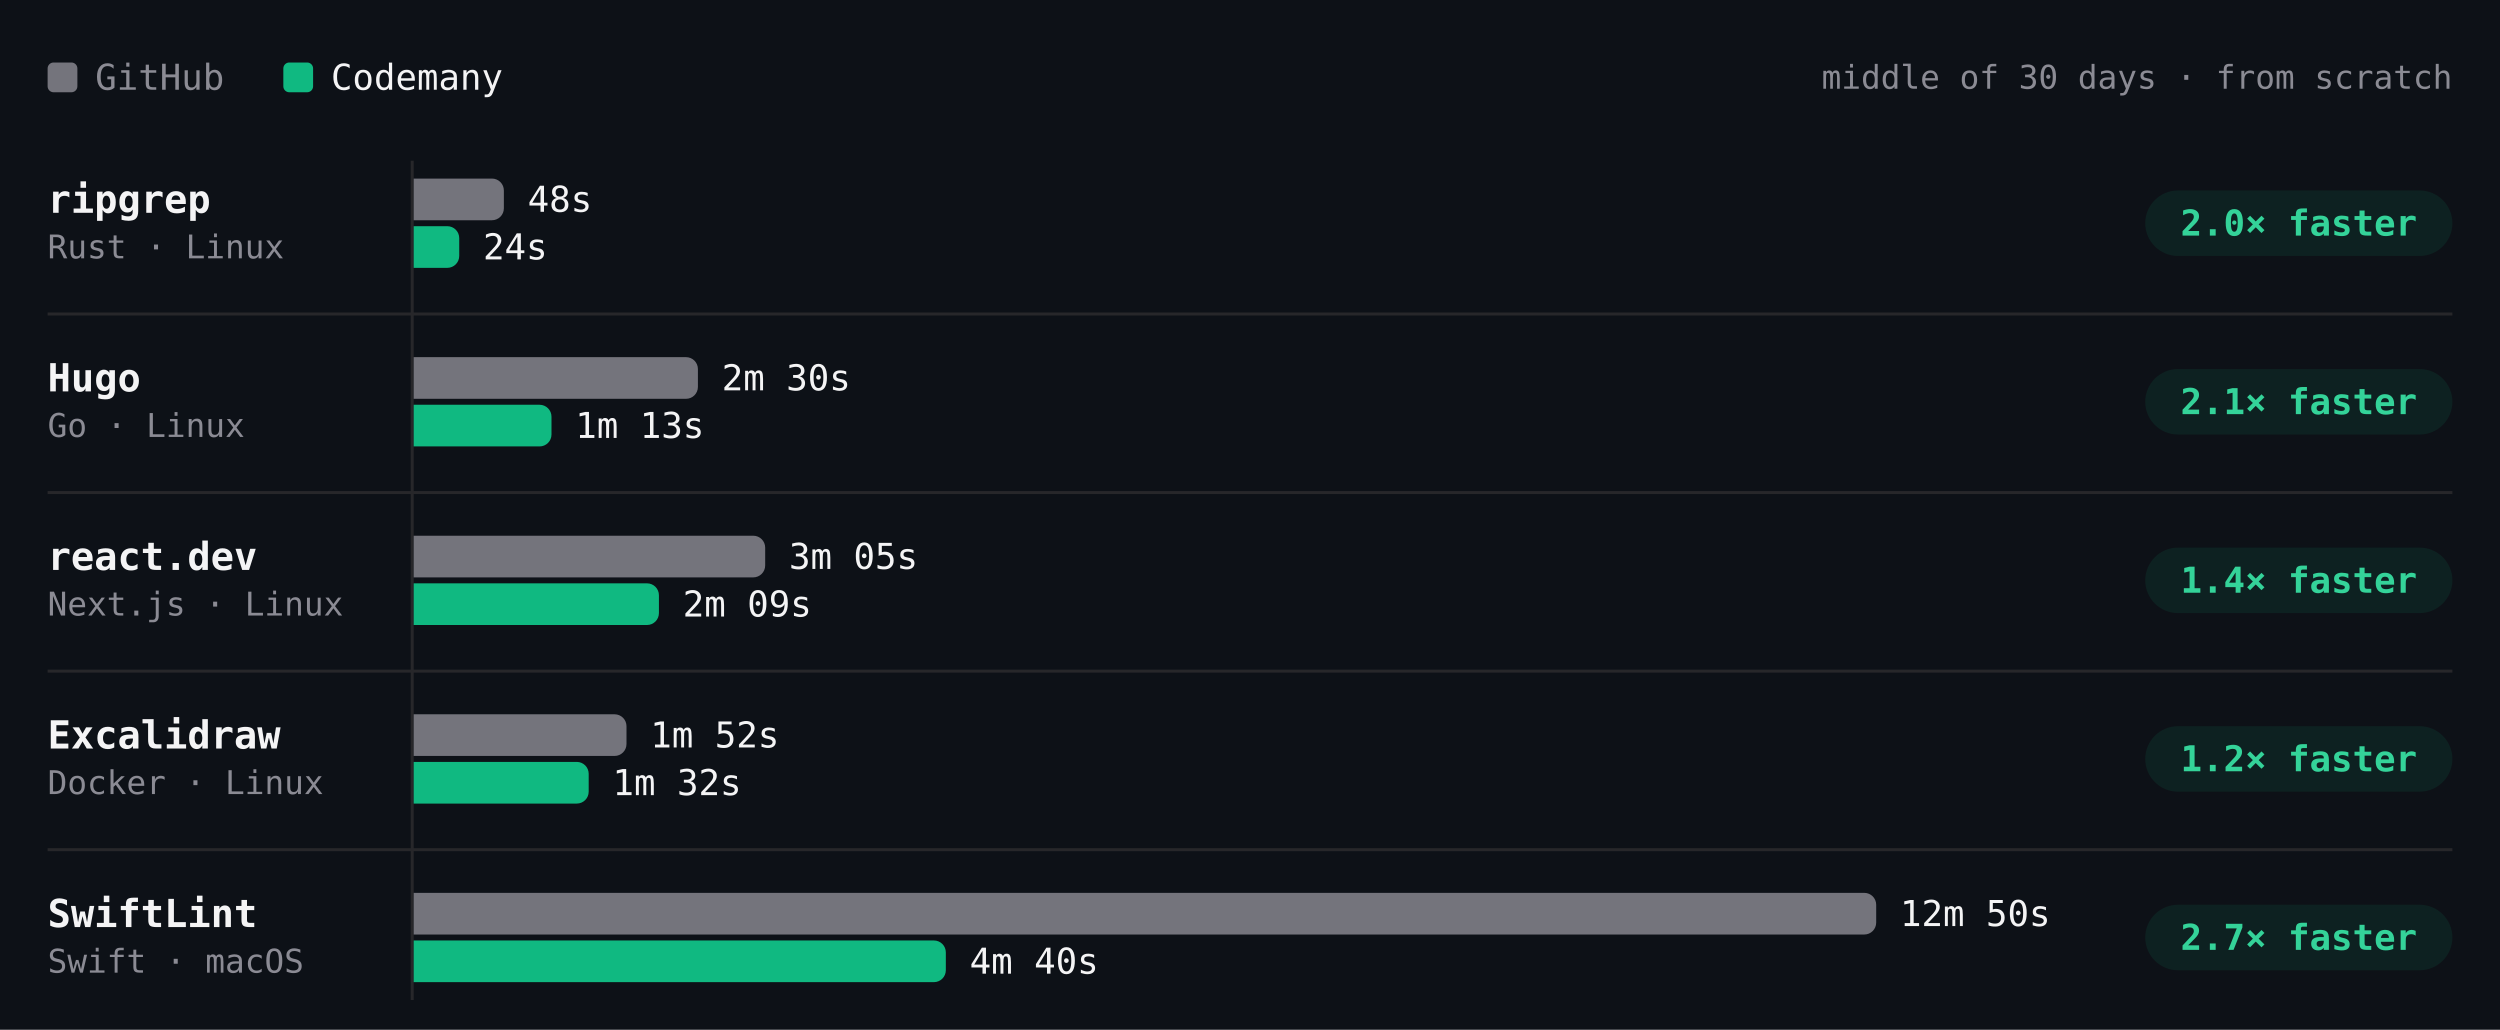
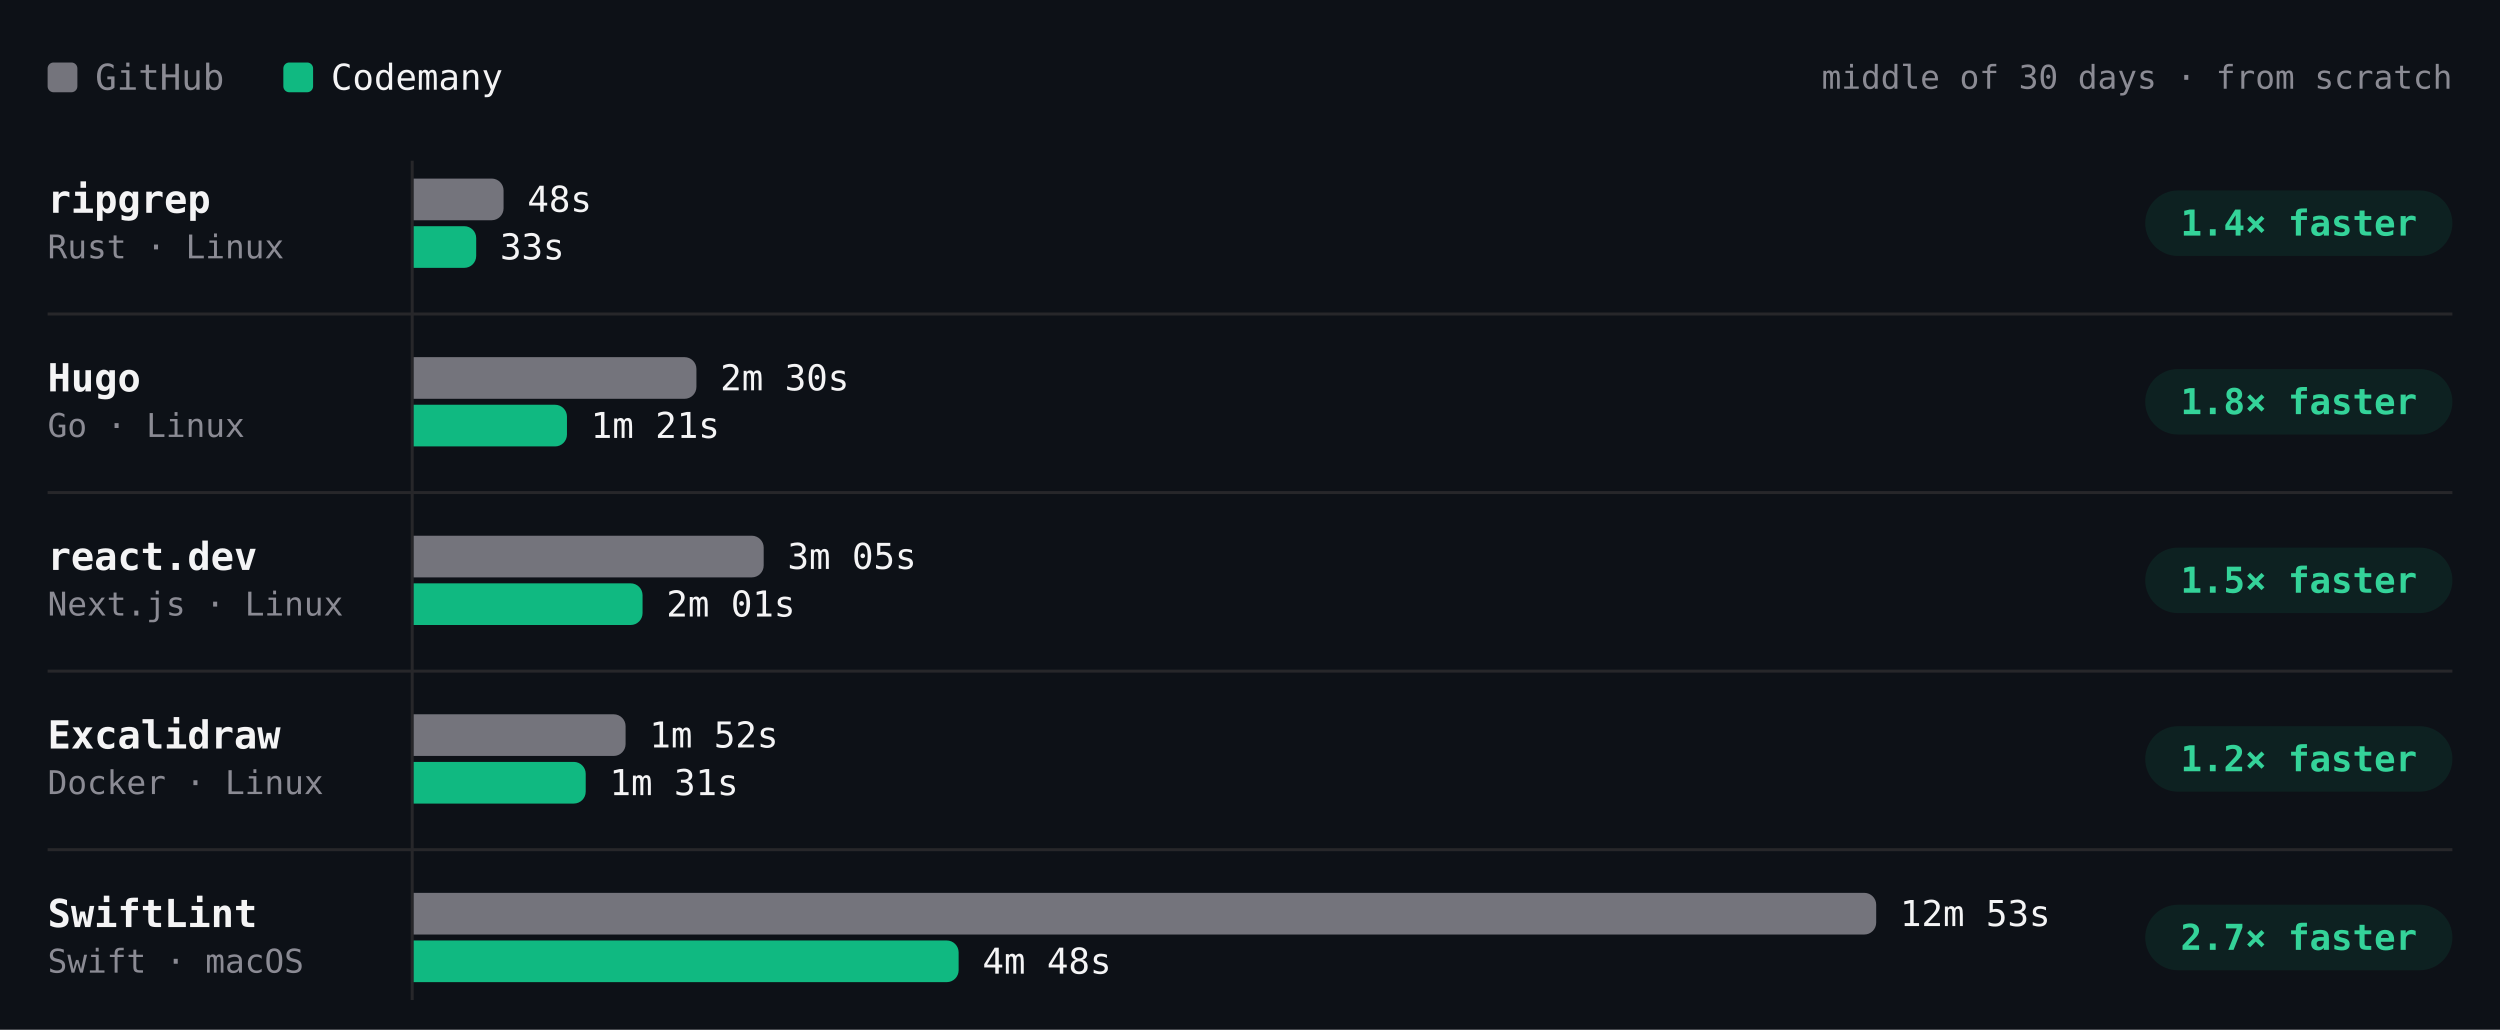
- <svg xmlns="http://www.w3.org/2000/svg" viewBox="0 0 840 346" width="840" height="346" role="img" aria-label="Build time per project, middle of 30 days · from scratch. ripgrep: GitHub 48s, Codemany 24s, 2.0× faster; Hugo: GitHub 2m 30s, Codemany 1m 13s, 2.1× faster; react.dev: GitHub 3m 05s, Codemany 2m 09s, 1.4× faster; Excalidraw: GitHub 1m 52s, Codemany 1m 32s, 1.2× faster; SwiftLint: GitHub 12m 50s, Codemany 4m 40s, 2.7× faster." font-family="'JetBrains Mono', ui-monospace, SFMono-Regular, Menlo, monospace" style="max-width:100%;height:auto;font-variant-numeric:tabular-nums">
+ <svg xmlns="http://www.w3.org/2000/svg" viewBox="0 0 840 346" width="840" height="346" role="img" aria-label="Build time per project, middle of 30 days · from scratch. ripgrep: GitHub 48s, Codemany 33s, 1.4× faster; Hugo: GitHub 2m 30s, Codemany 1m 21s, 1.8× faster; react.dev: GitHub 3m 05s, Codemany 2m 01s, 1.5× faster; Excalidraw: GitHub 1m 52s, Codemany 1m 31s, 1.2× faster; SwiftLint: GitHub 12m 53s, Codemany 4m 48s, 2.7× faster." font-family="'JetBrains Mono', ui-monospace, SFMono-Regular, Menlo, monospace" style="max-width:100%;height:auto;font-variant-numeric:tabular-nums">
  <rect width="840" height="346" fill="#0d1117" />
  <rect x="16" y="21" width="10" height="10" rx="2" fill="#74747c" />
  <text x="32" y="26" font-size="12" fill="#8b8b94" dominant-baseline="central">GitHub</text>
  <rect x="95.2" y="21" width="10" height="10" rx="2" fill="#10b981" />
  <text x="111.2" y="26" font-size="12" fill="#f4f4f5" dominant-baseline="central">Codemany</text>
  <text x="824" y="26" font-size="11" fill="#8b8b94" text-anchor="end" dominant-baseline="central">middle of 30 days · from scratch</text>
  <path d="M138.5 54L138.5 336" stroke="#27272a" stroke-width="1" fill="none" />
  <text x="16" y="67" font-size="13" fill="#f4f4f5" font-weight="600" dominant-baseline="central">ripgrep</text>
  <text x="16" y="83" font-size="11" fill="#8b8b94" dominant-baseline="central">Rust · Linux</text>
  <g class="bench-mark" data-tip="ripgrep · GitHub · 48s · middle of 2 nights" data-href="https://github.com/codemanyhq/bench-private/actions/runs/41359852763/job/125007759956" style="cursor:pointer">
    <rect x="139" y="59" width="549.8" height="16" fill="#0d1117" fill-opacity="0" />
-     <path d="M139 60h26.3a4 4 0 0 1 4 4v6a4 4 0 0 1 -4 4h-26.3z" fill="#74747c" />
-     <text x="177.3" y="67" font-size="12" fill="#f4f4f5" dominant-baseline="central">48s</text>
+     <path d="M139 60h26.2a4 4 0 0 1 4 4v6a4 4 0 0 1 -4 4h-26.2z" fill="#74747c" />
+     <text x="177.2" y="67" font-size="12" fill="#f4f4f5" dominant-baseline="central">48s</text>
  </g>
-   <g class="bench-mark" data-tip="ripgrep · Codemany · 24s · middle of 4 nights" data-href="https://github.com/codemanyhq/bench/actions/runs/41408613723/job/125172064373" style="cursor:pointer">
+   <g class="bench-mark" data-tip="ripgrep · Codemany · 33s · middle of 5 nights" data-href="https://github.com/codemanyhq/bench/actions/runs/41434992024/job/125254924147" style="cursor:pointer">
    <rect x="139" y="75" width="549.8" height="16" fill="#0d1117" fill-opacity="0" />
-     <path d="M139 76h11.3a4 4 0 0 1 4 4v6a4 4 0 0 1 -4 4h-11.3z" fill="#10b981" />
-     <text x="162.3" y="83" font-size="12" fill="#f4f4f5" dominant-baseline="central">24s</text>
+     <path d="M139 76h17a4 4 0 0 1 4 4v6a4 4 0 0 1 -4 4h-17z" fill="#10b981" />
+     <text x="168" y="83" font-size="12" fill="#f4f4f5" dominant-baseline="central">33s</text>
  </g>
  <rect x="720.8" y="64" width="103.2" height="22" rx="11" fill="rgba(16,185,129,0.10)" />
-   <text x="772.4" y="75" font-size="12" fill="#34d399" font-weight="600" text-anchor="middle" dominant-baseline="central">2.0× faster</text>
+   <text x="772.4" y="75" font-size="12" fill="#34d399" font-weight="600" text-anchor="middle" dominant-baseline="central">1.4× faster</text>
  <text x="16" y="127" font-size="13" fill="#f4f4f5" font-weight="600" dominant-baseline="central">Hugo</text>
  <text x="16" y="143" font-size="11" fill="#8b8b94" dominant-baseline="central">Go · Linux</text>
  <g class="bench-mark" data-tip="Hugo · GitHub · 2m 30s · middle of 2 nights" data-href="https://github.com/codemanyhq/bench-private/actions/runs/41359852763/job/125007759928" style="cursor:pointer">
    <rect x="139" y="119" width="549.8" height="16" fill="#0d1117" fill-opacity="0" />
-     <path d="M139 120h91.5a4 4 0 0 1 4 4v6a4 4 0 0 1 -4 4h-91.5z" fill="#74747c" />
-     <text x="242.5" y="127" font-size="12" fill="#f4f4f5" dominant-baseline="central">2m 30s</text>
+     <path d="M139 120h91a4 4 0 0 1 4 4v6a4 4 0 0 1 -4 4h-91z" fill="#74747c" />
+     <text x="242" y="127" font-size="12" fill="#f4f4f5" dominant-baseline="central">2m 30s</text>
  </g>
-   <g class="bench-mark" data-tip="Hugo · Codemany · 1m 13s · middle of 4 nights" data-href="https://github.com/codemanyhq/bench/actions/runs/41408613723/job/125172064305" style="cursor:pointer">
+   <g class="bench-mark" data-tip="Hugo · Codemany · 1m 21s · middle of 5 nights" data-href="https://github.com/codemanyhq/bench/actions/runs/41434992024/job/125254924247" style="cursor:pointer">
    <rect x="139" y="135" width="549.8" height="16" fill="#0d1117" fill-opacity="0" />
-     <path d="M139 136h42.3a4 4 0 0 1 4 4v6a4 4 0 0 1 -4 4h-42.3z" fill="#10b981" />
-     <text x="193.3" y="143" font-size="12" fill="#f4f4f5" dominant-baseline="central">1m 13s</text>
+     <path d="M139 136h47.5a4 4 0 0 1 4 4v6a4 4 0 0 1 -4 4h-47.5z" fill="#10b981" />
+     <text x="198.5" y="143" font-size="12" fill="#f4f4f5" dominant-baseline="central">1m 21s</text>
  </g>
  <rect x="720.8" y="124" width="103.2" height="22" rx="11" fill="rgba(16,185,129,0.10)" />
-   <text x="772.4" y="135" font-size="12" fill="#34d399" font-weight="600" text-anchor="middle" dominant-baseline="central">2.1× faster</text>
+   <text x="772.4" y="135" font-size="12" fill="#34d399" font-weight="600" text-anchor="middle" dominant-baseline="central">1.8× faster</text>
  <path d="M16 105.5L824 105.5" stroke="#27272a" stroke-width="1" fill="none" />
  <text x="16" y="187" font-size="13" fill="#f4f4f5" font-weight="600" dominant-baseline="central">react.dev</text>
  <text x="16" y="203" font-size="11" fill="#8b8b94" dominant-baseline="central">Next.js · Linux</text>
  <g class="bench-mark" data-tip="react.dev · GitHub · 3m 05s · middle of 2 nights" data-href="https://github.com/codemanyhq/bench-private/actions/runs/41359852763/job/125007760013" style="cursor:pointer">
    <rect x="139" y="179" width="549.8" height="16" fill="#0d1117" fill-opacity="0" />
-     <path d="M139 180h114.1a4 4 0 0 1 4 4v6a4 4 0 0 1 -4 4h-114.1z" fill="#74747c" />
-     <text x="265.1" y="187" font-size="12" fill="#f4f4f5" dominant-baseline="central">3m 05s</text>
+     <path d="M139 180h113.6a4 4 0 0 1 4 4v6a4 4 0 0 1 -4 4h-113.6z" fill="#74747c" />
+     <text x="264.6" y="187" font-size="12" fill="#f4f4f5" dominant-baseline="central">3m 05s</text>
  </g>
-   <g class="bench-mark" data-tip="react.dev · Codemany · 2m 09s · middle of 4 nights" data-href="https://github.com/codemanyhq/bench/actions/runs/41408613723/job/125172064469" style="cursor:pointer">
+   <g class="bench-mark" data-tip="react.dev · Codemany · 2m 01s · middle of 5 nights" data-href="https://github.com/codemanyhq/bench/actions/runs/41434992024/job/125254924176" style="cursor:pointer">
    <rect x="139" y="195" width="549.8" height="16" fill="#0d1117" fill-opacity="0" />
-     <path d="M139 196h78.4a4 4 0 0 1 4 4v6a4 4 0 0 1 -4 4h-78.4z" fill="#10b981" />
-     <text x="229.4" y="203" font-size="12" fill="#f4f4f5" dominant-baseline="central">2m 09s</text>
+     <path d="M139 196h72.9a4 4 0 0 1 4 4v6a4 4 0 0 1 -4 4h-72.9z" fill="#10b981" />
+     <text x="223.9" y="203" font-size="12" fill="#f4f4f5" dominant-baseline="central">2m 01s</text>
  </g>
  <rect x="720.8" y="184" width="103.2" height="22" rx="11" fill="rgba(16,185,129,0.10)" />
-   <text x="772.4" y="195" font-size="12" fill="#34d399" font-weight="600" text-anchor="middle" dominant-baseline="central">1.4× faster</text>
+   <text x="772.4" y="195" font-size="12" fill="#34d399" font-weight="600" text-anchor="middle" dominant-baseline="central">1.5× faster</text>
  <path d="M16 165.5L824 165.5" stroke="#27272a" stroke-width="1" fill="none" />
  <text x="16" y="247" font-size="13" fill="#f4f4f5" font-weight="600" dominant-baseline="central">Excalidraw</text>
  <text x="16" y="263" font-size="11" fill="#8b8b94" dominant-baseline="central">Docker · Linux</text>
  <g class="bench-mark" data-tip="Excalidraw · GitHub · 1m 52s · middle of 2 nights" data-href="https://github.com/codemanyhq/bench-private/actions/runs/41359852763/job/125007760205" style="cursor:pointer">
    <rect x="139" y="239" width="549.8" height="16" fill="#0d1117" fill-opacity="0" />
-     <path d="M139 240h67.5a4 4 0 0 1 4 4v6a4 4 0 0 1 -4 4h-67.5z" fill="#74747c" />
-     <text x="218.5" y="247" font-size="12" fill="#f4f4f5" dominant-baseline="central">1m 52s</text>
+     <path d="M139 240h67.2a4 4 0 0 1 4 4v6a4 4 0 0 1 -4 4h-67.2z" fill="#74747c" />
+     <text x="218.2" y="247" font-size="12" fill="#f4f4f5" dominant-baseline="central">1m 52s</text>
  </g>
-   <g class="bench-mark" data-tip="Excalidraw · Codemany · 1m 32s · middle of 3 nights" data-href="https://github.com/codemanyhq/bench/actions/runs/41408613723/job/125172064374" style="cursor:pointer">
+   <g class="bench-mark" data-tip="Excalidraw · Codemany · 1m 31s · middle of 4 nights" data-href="https://github.com/codemanyhq/bench/actions/runs/41434992024/job/125254924266" style="cursor:pointer">
    <rect x="139" y="255" width="549.8" height="16" fill="#0d1117" fill-opacity="0" />
-     <path d="M139 256h54.8a4 4 0 0 1 4 4v6a4 4 0 0 1 -4 4h-54.8z" fill="#10b981" />
-     <text x="205.8" y="263" font-size="12" fill="#f4f4f5" dominant-baseline="central">1m 32s</text>
+     <path d="M139 256h53.8a4 4 0 0 1 4 4v6a4 4 0 0 1 -4 4h-53.8z" fill="#10b981" />
+     <text x="204.8" y="263" font-size="12" fill="#f4f4f5" dominant-baseline="central">1m 31s</text>
  </g>
  <rect x="720.8" y="244" width="103.2" height="22" rx="11" fill="rgba(16,185,129,0.10)" />
  <text x="772.4" y="255" font-size="12" fill="#34d399" font-weight="600" text-anchor="middle" dominant-baseline="central">1.2× faster</text>
  <path d="M16 225.5L824 225.5" stroke="#27272a" stroke-width="1" fill="none" />
  <text x="16" y="307" font-size="13" fill="#f4f4f5" font-weight="600" dominant-baseline="central">SwiftLint</text>
  <text x="16" y="323" font-size="11" fill="#8b8b94" dominant-baseline="central">Swift · macOS</text>
-   <g class="bench-mark" data-tip="SwiftLint · GitHub · 12m 50s · middle of 4 nights" data-href="https://github.com/codemanyhq/bench/actions/runs/41408613723/job/125172064642" style="cursor:pointer">
+   <g class="bench-mark" data-tip="SwiftLint · GitHub · 12m 53s · middle of 5 nights" data-href="https://github.com/codemanyhq/bench/actions/runs/41434992024/job/125254924410" style="cursor:pointer">
    <rect x="139" y="299" width="549.8" height="16" fill="#0d1117" fill-opacity="0" />
    <path d="M139 300h487.4a4 4 0 0 1 4 4v6a4 4 0 0 1 -4 4h-487.4z" fill="#74747c" />
-     <text x="638.4" y="307" font-size="12" fill="#f4f4f5" dominant-baseline="central">12m 50s</text>
+     <text x="638.4" y="307" font-size="12" fill="#f4f4f5" dominant-baseline="central">12m 53s</text>
  </g>
-   <g class="bench-mark" data-tip="SwiftLint · Codemany · 4m 40s · middle of 4 nights" data-href="https://github.com/codemanyhq/bench/actions/runs/41408613723/job/125172064134" style="cursor:pointer">
+   <g class="bench-mark" data-tip="SwiftLint · Codemany · 4m 48s · middle of 5 nights" data-href="https://github.com/codemanyhq/bench/actions/runs/41434992024/job/125254923685" style="cursor:pointer">
    <rect x="139" y="315" width="549.8" height="16" fill="#0d1117" fill-opacity="0" />
-     <path d="M139 316h174.8a4 4 0 0 1 4 4v6a4 4 0 0 1 -4 4h-174.8z" fill="#10b981" />
-     <text x="325.8" y="323" font-size="12" fill="#f4f4f5" dominant-baseline="central">4m 40s</text>
+     <path d="M139 316h179.1a4 4 0 0 1 4 4v6a4 4 0 0 1 -4 4h-179.1z" fill="#10b981" />
+     <text x="330.1" y="323" font-size="12" fill="#f4f4f5" dominant-baseline="central">4m 48s</text>
  </g>
  <rect x="720.8" y="304" width="103.2" height="22" rx="11" fill="rgba(16,185,129,0.10)" />
  <text x="772.4" y="315" font-size="12" fill="#34d399" font-weight="600" text-anchor="middle" dominant-baseline="central">2.7× faster</text>
  <path d="M16 285.5L824 285.5" stroke="#27272a" stroke-width="1" fill="none" />
</svg>
